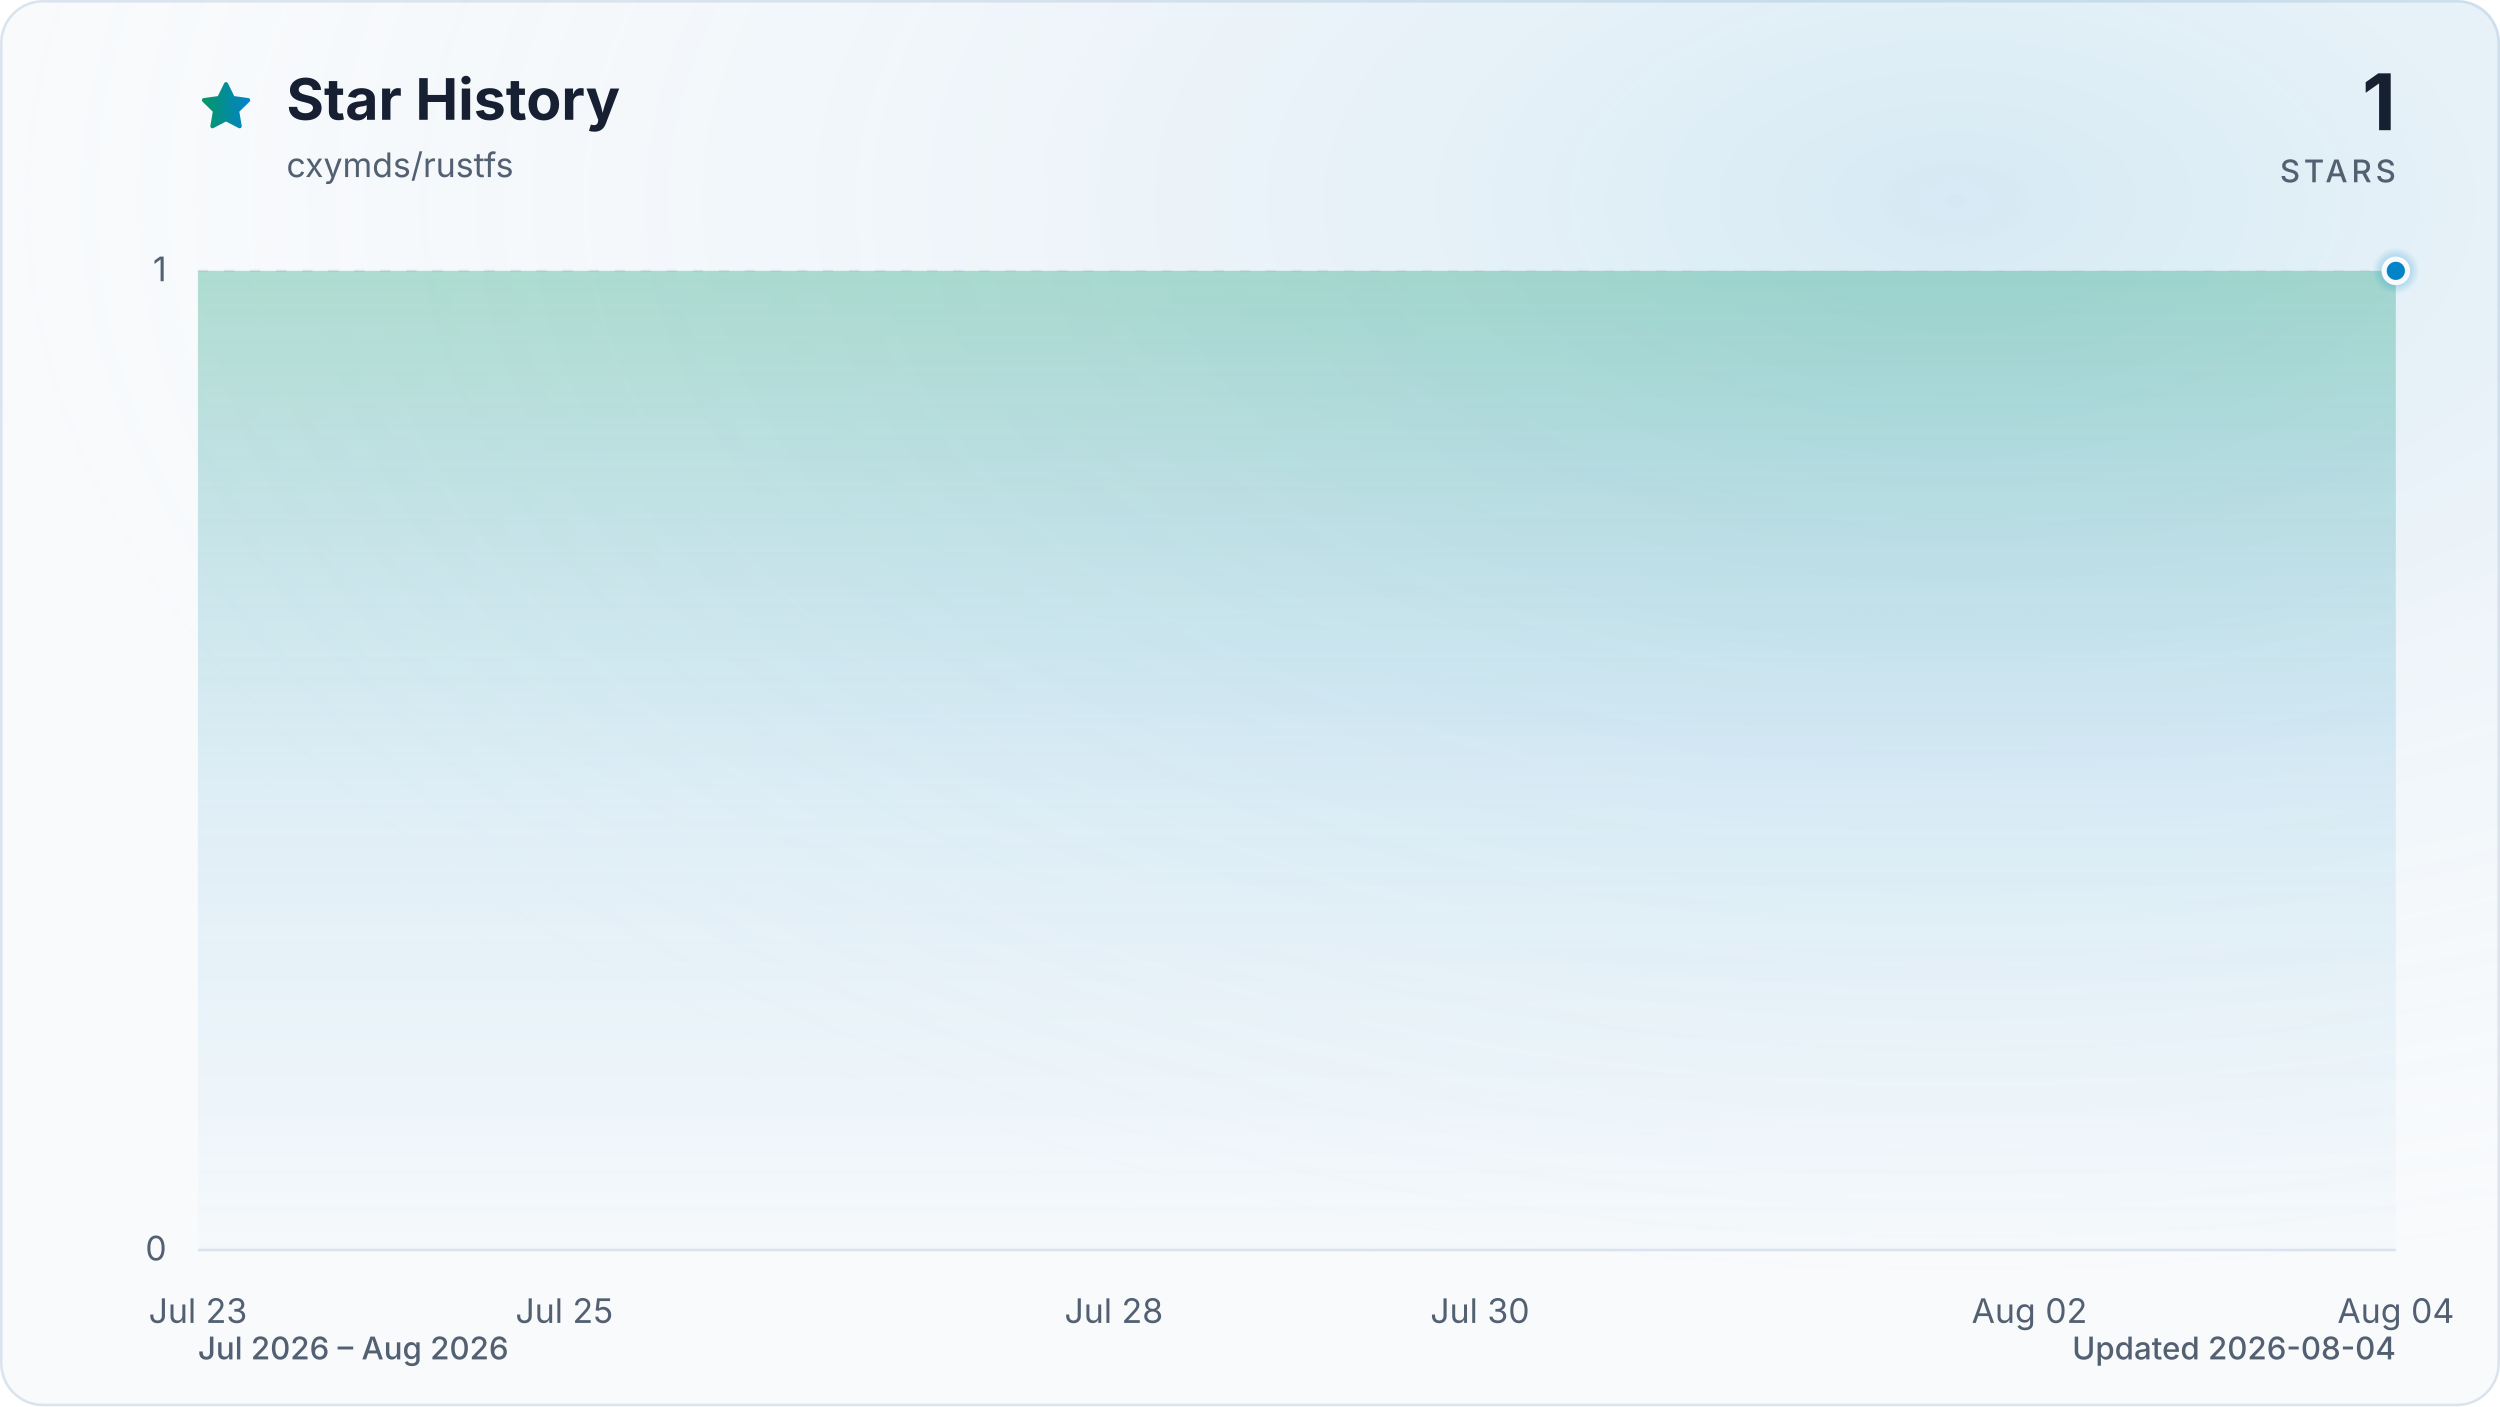
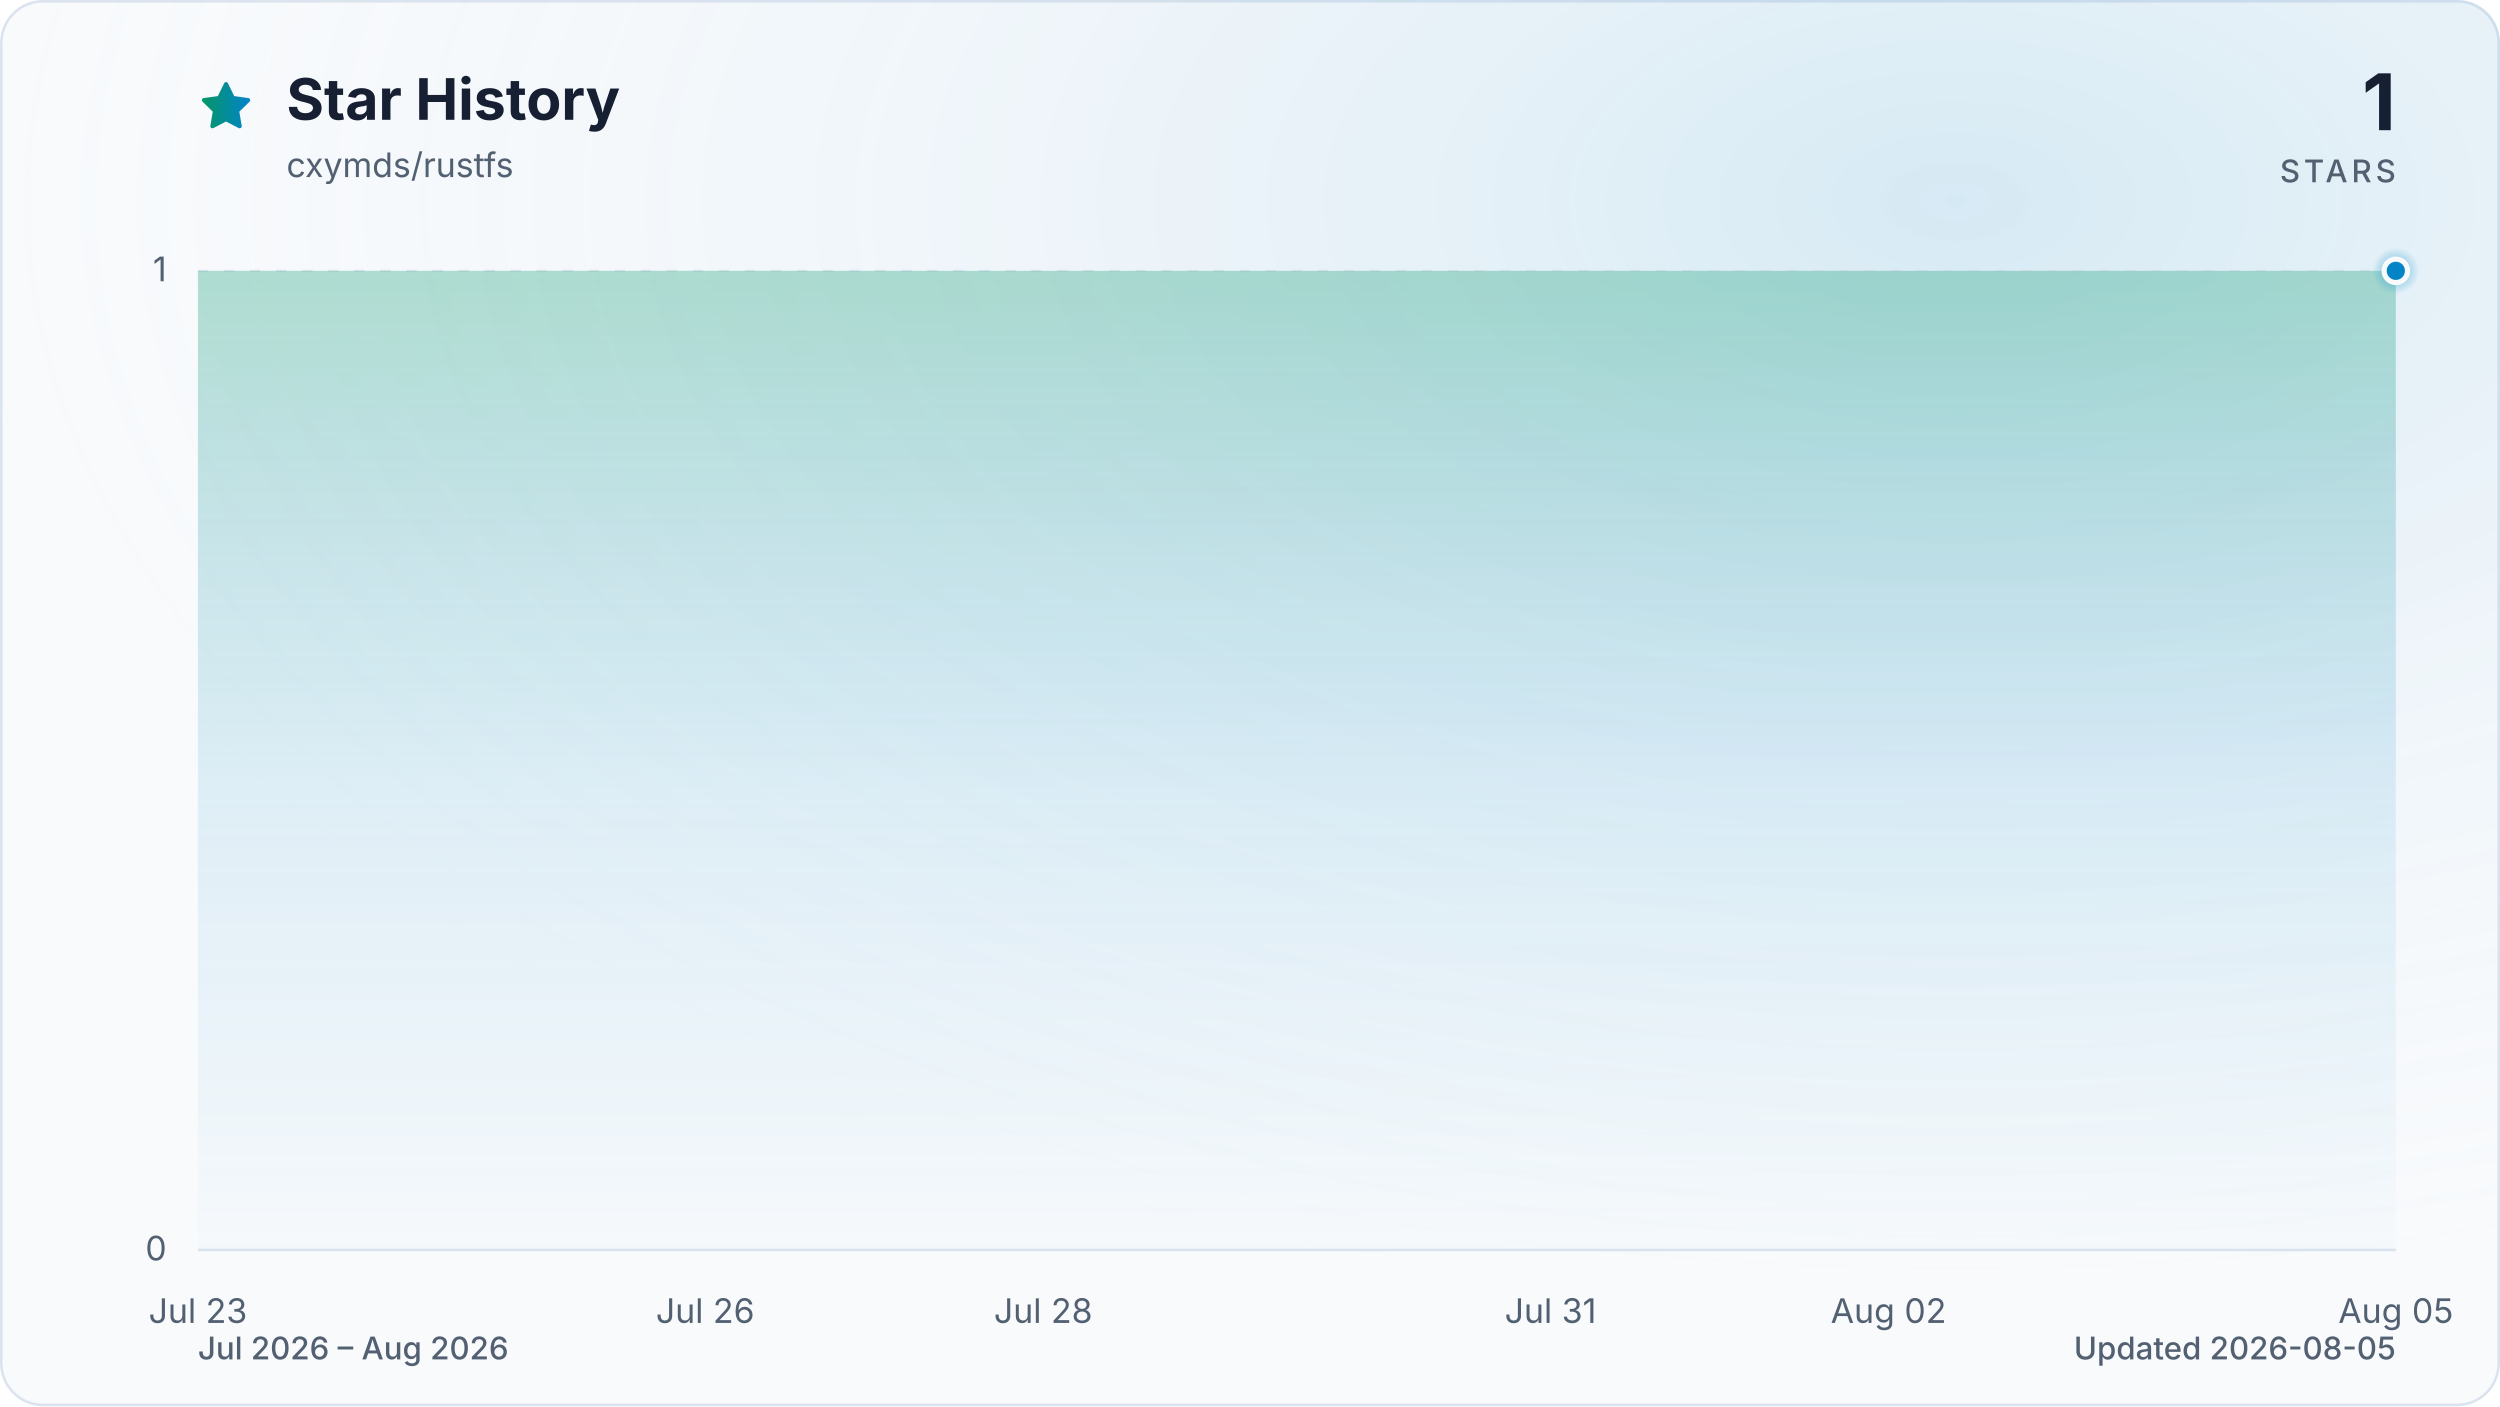
<svg xmlns="http://www.w3.org/2000/svg" viewBox="0 0 960 540" role="img" aria-labelledby="title description" data-style="gradient" data-variant="glow" data-animated="true">
  <defs>
    <linearGradient id="trend" x1="0" y1="0" x2="1" y2="0">
      <stop offset="0%" stop-color="#059669" />
      <stop offset="100%" stop-color="#0284c7" />
    </linearGradient>
    <linearGradient id="area" x1="0" y1="0" x2="0" y2="1">
      <stop offset="0%" stop-color="#059669" stop-opacity="0.30" />
      <stop offset="55%" stop-color="#0284c7" stop-opacity="0.10" />
      <stop offset="100%" stop-color="#0284c7" stop-opacity="0.01" />
    </linearGradient>
    <radialGradient id="marker-halo" cx="50%" cy="50%" r="50%">
      <stop offset="0%" stop-color="#0284c7" stop-opacity="0.55" />
      <stop offset="100%" stop-color="#0284c7" stop-opacity="0" />
    </radialGradient>
    <radialGradient id="surface-glow" cx="78%" cy="14%" r="80%">
      <stop offset="0%" stop-color="#0284c7" stop-opacity="0.14" />
      <stop offset="100%" stop-color="#f8fafc" stop-opacity="0" />
    </radialGradient>
    <filter id="trend-glow" x="-20%" y="-20%" width="140%" height="140%">
      <feGaussianBlur stdDeviation="7" />
    </filter>
  </defs>
  <style>
.trend-enter{transform-box:fill-box;transform-origin:center;animation:trend-enter 520ms cubic-bezier(0.16,1,0.3,1)}
.marker-enter{transform-box:fill-box;transform-origin:center;animation:marker-enter 320ms cubic-bezier(0.16,1,0.3,1) 200ms both}
.marker-pulse{transform-box:fill-box;transform-origin:center;animation:marker-pulse 2.6s ease-out infinite}
@keyframes trend-enter{from{opacity:.35;transform:translateY(10px)}to{opacity:1;transform:translateY(0)}}
@keyframes marker-enter{from{opacity:0;transform:scale(.4)}to{opacity:1;transform:scale(1)}}
@keyframes marker-pulse{0%{opacity:.5;transform:scale(.7)}70%,100%{opacity:0;transform:scale(2.1)}}
@media (prefers-reduced-motion:reduce){.trend-enter,.marker-enter,.marker-pulse{animation:none!important}}
@media (prefers-reduced-motion:reduce){.marker-pulse{opacity:0}}
</style>
  <rect x="0.5" y="0.5" width="959" height="539" fill="#f8fafc" stroke="#dbe4ee" stroke-width="1" rx="16" />
  <rect width="960" height="540" fill="url(#surface-glow)" rx="16" />
  <path d="M12 2.6l2.9 5.9 6.5.9-4.7 4.6 1.1 6.5-5.8-3-5.8 3 1.1-6.5-4.7-4.6 6.5-.9L12 2.6Z" transform="translate(76 30) scale(.9)" fill="url(#trend)" stroke="url(#trend)" stroke-width="1.8" stroke-linejoin="round" aria-hidden="true" />
  <text x="110" y="46" fill="#172033" font-family="ui-sans-serif, system-ui, -apple-system, BlinkMacSystemFont, 'Segoe UI', sans-serif" font-size="22" font-weight="700">Star History</text>
  <text x="110" y="68" fill="#526072" font-family="ui-sans-serif, system-ui, -apple-system, BlinkMacSystemFont, 'Segoe UI', sans-serif" font-size="13">cxymds/rustfs</text>
  <text x="920" y="50" fill="#172033" font-family="ui-sans-serif, system-ui, -apple-system, BlinkMacSystemFont, 'Segoe UI', sans-serif" font-size="30" font-weight="700" text-anchor="end">1</text>
  <text x="920" y="70" fill="#526072" font-family="ui-sans-serif, system-ui, -apple-system, BlinkMacSystemFont, 'Segoe UI', sans-serif" font-size="12" font-weight="500" letter-spacing="1.5" text-anchor="end">STARS</text>
  <line x1="76" y1="480.0" x2="920" y2="480.0" stroke="#dbe4ee" stroke-width="1" stroke-dasharray="0" opacity="1" />
  <text x="64" y="484.0" fill="#526072" font-family="ui-sans-serif, system-ui, -apple-system, BlinkMacSystemFont, 'Segoe UI', sans-serif" font-size="13" text-anchor="end">0</text>
  <line x1="76" y1="104.0" x2="920" y2="104.0" stroke="#dbe4ee" stroke-width="1" stroke-dasharray="4 6" opacity="0.7" />
  <text x="64" y="108.0" fill="#526072" font-family="ui-sans-serif, system-ui, -apple-system, BlinkMacSystemFont, 'Segoe UI', sans-serif" font-size="13" text-anchor="end">1</text>
  <text x="76.0" y="508" fill="#526072" font-family="ui-sans-serif, system-ui, -apple-system, BlinkMacSystemFont, 'Segoe UI', sans-serif" font-size="13" text-anchor="middle">Jul 23</text>
-   <text x="216.7" y="508" fill="#526072" font-family="ui-sans-serif, system-ui, -apple-system, BlinkMacSystemFont, 'Segoe UI', sans-serif" font-size="13" text-anchor="middle">Jul 25</text>
-   <text x="427.7" y="508" fill="#526072" font-family="ui-sans-serif, system-ui, -apple-system, BlinkMacSystemFont, 'Segoe UI', sans-serif" font-size="13" text-anchor="middle">Jul 28</text>
-   <text x="568.3" y="508" fill="#526072" font-family="ui-sans-serif, system-ui, -apple-system, BlinkMacSystemFont, 'Segoe UI', sans-serif" font-size="13" text-anchor="middle">Jul 30</text>
-   <text x="779.3" y="508" fill="#526072" font-family="ui-sans-serif, system-ui, -apple-system, BlinkMacSystemFont, 'Segoe UI', sans-serif" font-size="13" text-anchor="middle">Aug 02</text>
-   <text x="920.0" y="508" fill="#526072" font-family="ui-sans-serif, system-ui, -apple-system, BlinkMacSystemFont, 'Segoe UI', sans-serif" font-size="13" text-anchor="middle">Aug 04</text>
+   <text x="270.8" y="508" fill="#526072" font-family="ui-sans-serif, system-ui, -apple-system, BlinkMacSystemFont, 'Segoe UI', sans-serif" font-size="13" text-anchor="middle">Jul 26</text>
+   <text x="400.6" y="508" fill="#526072" font-family="ui-sans-serif, system-ui, -apple-system, BlinkMacSystemFont, 'Segoe UI', sans-serif" font-size="13" text-anchor="middle">Jul 28</text>
+   <text x="595.4" y="508" fill="#526072" font-family="ui-sans-serif, system-ui, -apple-system, BlinkMacSystemFont, 'Segoe UI', sans-serif" font-size="13" text-anchor="middle">Jul 31</text>
+   <text x="725.2" y="508" fill="#526072" font-family="ui-sans-serif, system-ui, -apple-system, BlinkMacSystemFont, 'Segoe UI', sans-serif" font-size="13" text-anchor="middle">Aug 02</text>
+   <text x="920.0" y="508" fill="#526072" font-family="ui-sans-serif, system-ui, -apple-system, BlinkMacSystemFont, 'Segoe UI', sans-serif" font-size="13" text-anchor="middle">Aug 05</text>
  <g class="trend-enter">
-     <path d="M 76.0 104.0 C 99.4 104.0, 122.9 104.0, 146.3 104.0 C 169.8 104.0, 193.2 104.0, 216.7 104.0 C 240.1 104.0, 263.6 104.0, 287.0 104.0 C 310.4 104.0, 333.9 104.0, 357.3 104.0 C 380.8 104.0, 404.2 104.0, 427.7 104.0 C 451.1 104.0, 474.6 104.0, 498.0 104.0 C 521.4 104.0, 544.9 104.0, 568.3 104.0 C 591.8 104.0, 615.2 104.0, 638.7 104.0 C 662.1 104.0, 685.6 104.0, 709.0 104.0 C 732.4 104.0, 755.9 104.0, 779.3 104.0 C 802.8 104.0, 826.2 104.0, 849.7 104.0 C 873.1 104.0, 896.6 104.0, 920.0 104.0 L 920.0 480.0 L 76.0 480.0 Z" fill="url(#area)" />
-     <path d="M 76.0 104.0 C 99.4 104.0, 122.9 104.0, 146.3 104.0 C 169.8 104.0, 193.2 104.0, 216.7 104.0 C 240.1 104.0, 263.6 104.0, 287.0 104.0 C 310.4 104.0, 333.9 104.0, 357.3 104.0 C 380.8 104.0, 404.2 104.0, 427.7 104.0 C 451.1 104.0, 474.6 104.0, 498.0 104.0 C 521.4 104.0, 544.9 104.0, 568.3 104.0 C 591.8 104.0, 615.2 104.0, 638.7 104.0 C 662.1 104.0, 685.6 104.0, 709.0 104.0 C 732.4 104.0, 755.9 104.0, 779.3 104.0 C 802.8 104.0, 826.2 104.0, 849.7 104.0 C 873.1 104.0, 896.6 104.0, 920.0 104.0" fill="none" stroke="url(#trend)" stroke-width="12" stroke-linecap="round" stroke-linejoin="round" opacity="0.16" filter="url(#trend-glow)" />
-     <path d="M 76.0 104.0 C 99.4 104.0, 122.9 104.0, 146.3 104.0 C 169.8 104.0, 193.2 104.0, 216.7 104.0 C 240.1 104.0, 263.6 104.0, 287.0 104.0 C 310.4 104.0, 333.9 104.0, 357.3 104.0 C 380.8 104.0, 404.2 104.0, 427.7 104.0 C 451.1 104.0, 474.6 104.0, 498.0 104.0 C 521.4 104.0, 544.9 104.0, 568.3 104.0 C 591.8 104.0, 615.2 104.0, 638.7 104.0 C 662.1 104.0, 685.6 104.0, 709.0 104.0 C 732.4 104.0, 755.9 104.0, 779.3 104.0 C 802.8 104.0, 826.2 104.0, 849.7 104.0 C 873.1 104.0, 896.6 104.0, 920.0 104.0" fill="none" stroke="url(#trend)" stroke-width="3" stroke-linecap="round" stroke-linejoin="round" />
+     <path d="M 76.0 104.0 C 97.6 104.0, 119.3 104.0, 140.9 104.0 C 162.6 104.0, 184.2 104.0, 205.8 104.0 C 227.5 104.0, 249.1 104.0, 270.8 104.0 C 292.4 104.0, 314.1 104.0, 335.7 104.0 C 357.3 104.0, 379.0 104.0, 400.6 104.0 C 422.3 104.0, 443.9 104.0, 465.5 104.0 C 487.2 104.0, 508.8 104.0, 530.5 104.0 C 552.1 104.0, 573.7 104.0, 595.4 104.0 C 617.0 104.0, 638.7 104.0, 660.3 104.0 C 681.9 104.0, 703.6 104.0, 725.2 104.0 C 746.9 104.0, 768.5 104.0, 790.2 104.0 C 811.8 104.0, 833.4 104.0, 855.1 104.0 C 876.7 104.0, 898.4 104.0, 920.0 104.0 L 920.0 480.0 L 76.0 480.0 Z" fill="url(#area)" />
+     <path d="M 76.0 104.0 C 97.6 104.0, 119.3 104.0, 140.9 104.0 C 162.6 104.0, 184.2 104.0, 205.8 104.0 C 227.5 104.0, 249.1 104.0, 270.8 104.0 C 292.4 104.0, 314.1 104.0, 335.7 104.0 C 357.3 104.0, 379.0 104.0, 400.6 104.0 C 422.3 104.0, 443.9 104.0, 465.5 104.0 C 487.2 104.0, 508.8 104.0, 530.5 104.0 C 552.1 104.0, 573.7 104.0, 595.4 104.0 C 617.0 104.0, 638.7 104.0, 660.3 104.0 C 681.9 104.0, 703.6 104.0, 725.2 104.0 C 746.9 104.0, 768.5 104.0, 790.2 104.0 C 811.8 104.0, 833.4 104.0, 855.1 104.0 C 876.7 104.0, 898.4 104.0, 920.0 104.0" fill="none" stroke="url(#trend)" stroke-width="12" stroke-linecap="round" stroke-linejoin="round" opacity="0.16" filter="url(#trend-glow)" />
+     <path d="M 76.0 104.0 C 97.6 104.0, 119.3 104.0, 140.9 104.0 C 162.6 104.0, 184.2 104.0, 205.8 104.0 C 227.5 104.0, 249.1 104.0, 270.8 104.0 C 292.4 104.0, 314.1 104.0, 335.7 104.0 C 357.3 104.0, 379.0 104.0, 400.6 104.0 C 422.3 104.0, 443.9 104.0, 465.5 104.0 C 487.2 104.0, 508.8 104.0, 530.5 104.0 C 552.1 104.0, 573.7 104.0, 595.4 104.0 C 617.0 104.0, 638.7 104.0, 660.3 104.0 C 681.9 104.0, 703.6 104.0, 725.2 104.0 C 746.9 104.0, 768.5 104.0, 790.2 104.0 C 811.8 104.0, 833.4 104.0, 855.1 104.0 C 876.7 104.0, 898.4 104.0, 920.0 104.0" fill="none" stroke="url(#trend)" stroke-width="3" stroke-linecap="round" stroke-linejoin="round" />
  </g>
  <g class="marker-enter">
    <circle class="marker-pulse" cx="920.0" cy="104.0" r="9" fill="url(#marker-halo)" />
    <circle cx="920.0" cy="104.0" r="4.5" fill="#0284c7" stroke="#f8fafc" stroke-width="2" />
  </g>
  <text x="76" y="522" fill="#526072" font-family="ui-sans-serif, system-ui, -apple-system, BlinkMacSystemFont, 'Segoe UI', sans-serif" font-size="12" font-weight="500">Jul 2026 – Aug 2026</text>
-   <text x="920" y="522" fill="#526072" font-family="ui-sans-serif, system-ui, -apple-system, BlinkMacSystemFont, 'Segoe UI', sans-serif" font-size="12" font-weight="500" text-anchor="end">Updated 2026-08-04</text>
+   <text x="920" y="522" fill="#526072" font-family="ui-sans-serif, system-ui, -apple-system, BlinkMacSystemFont, 'Segoe UI', sans-serif" font-size="12" font-weight="500" text-anchor="end">Updated 2026-08-05</text>
</svg>
